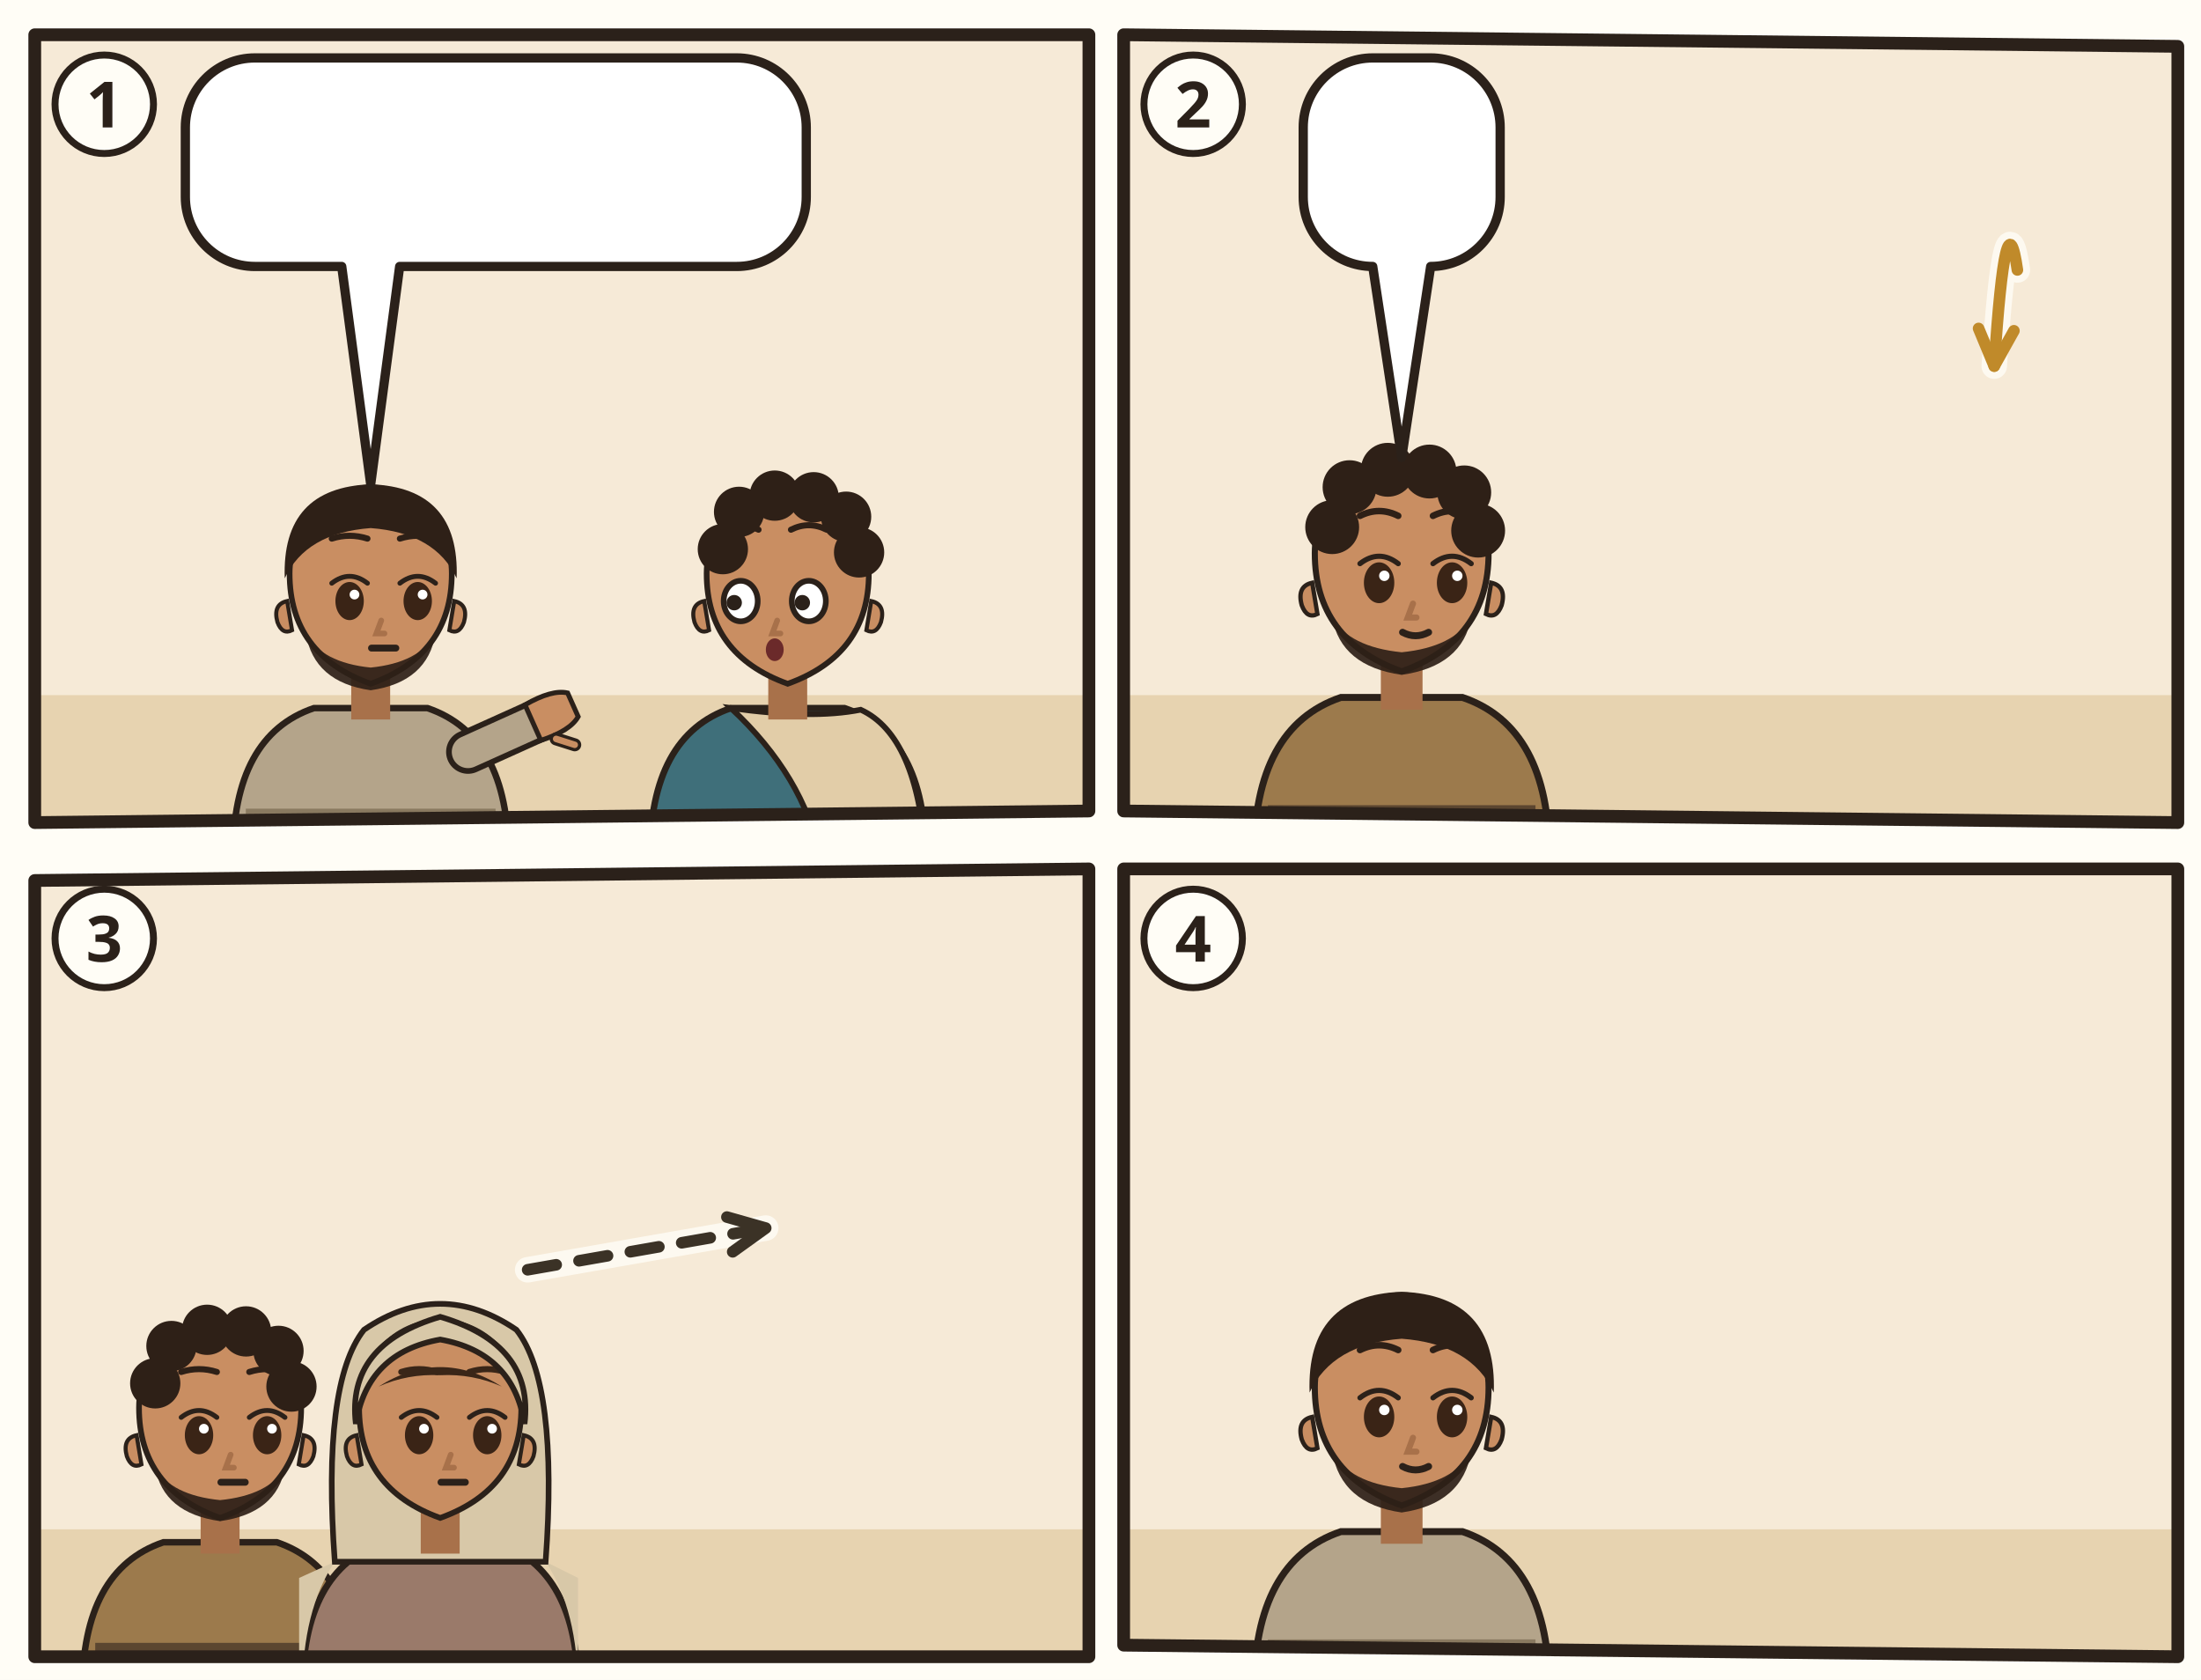
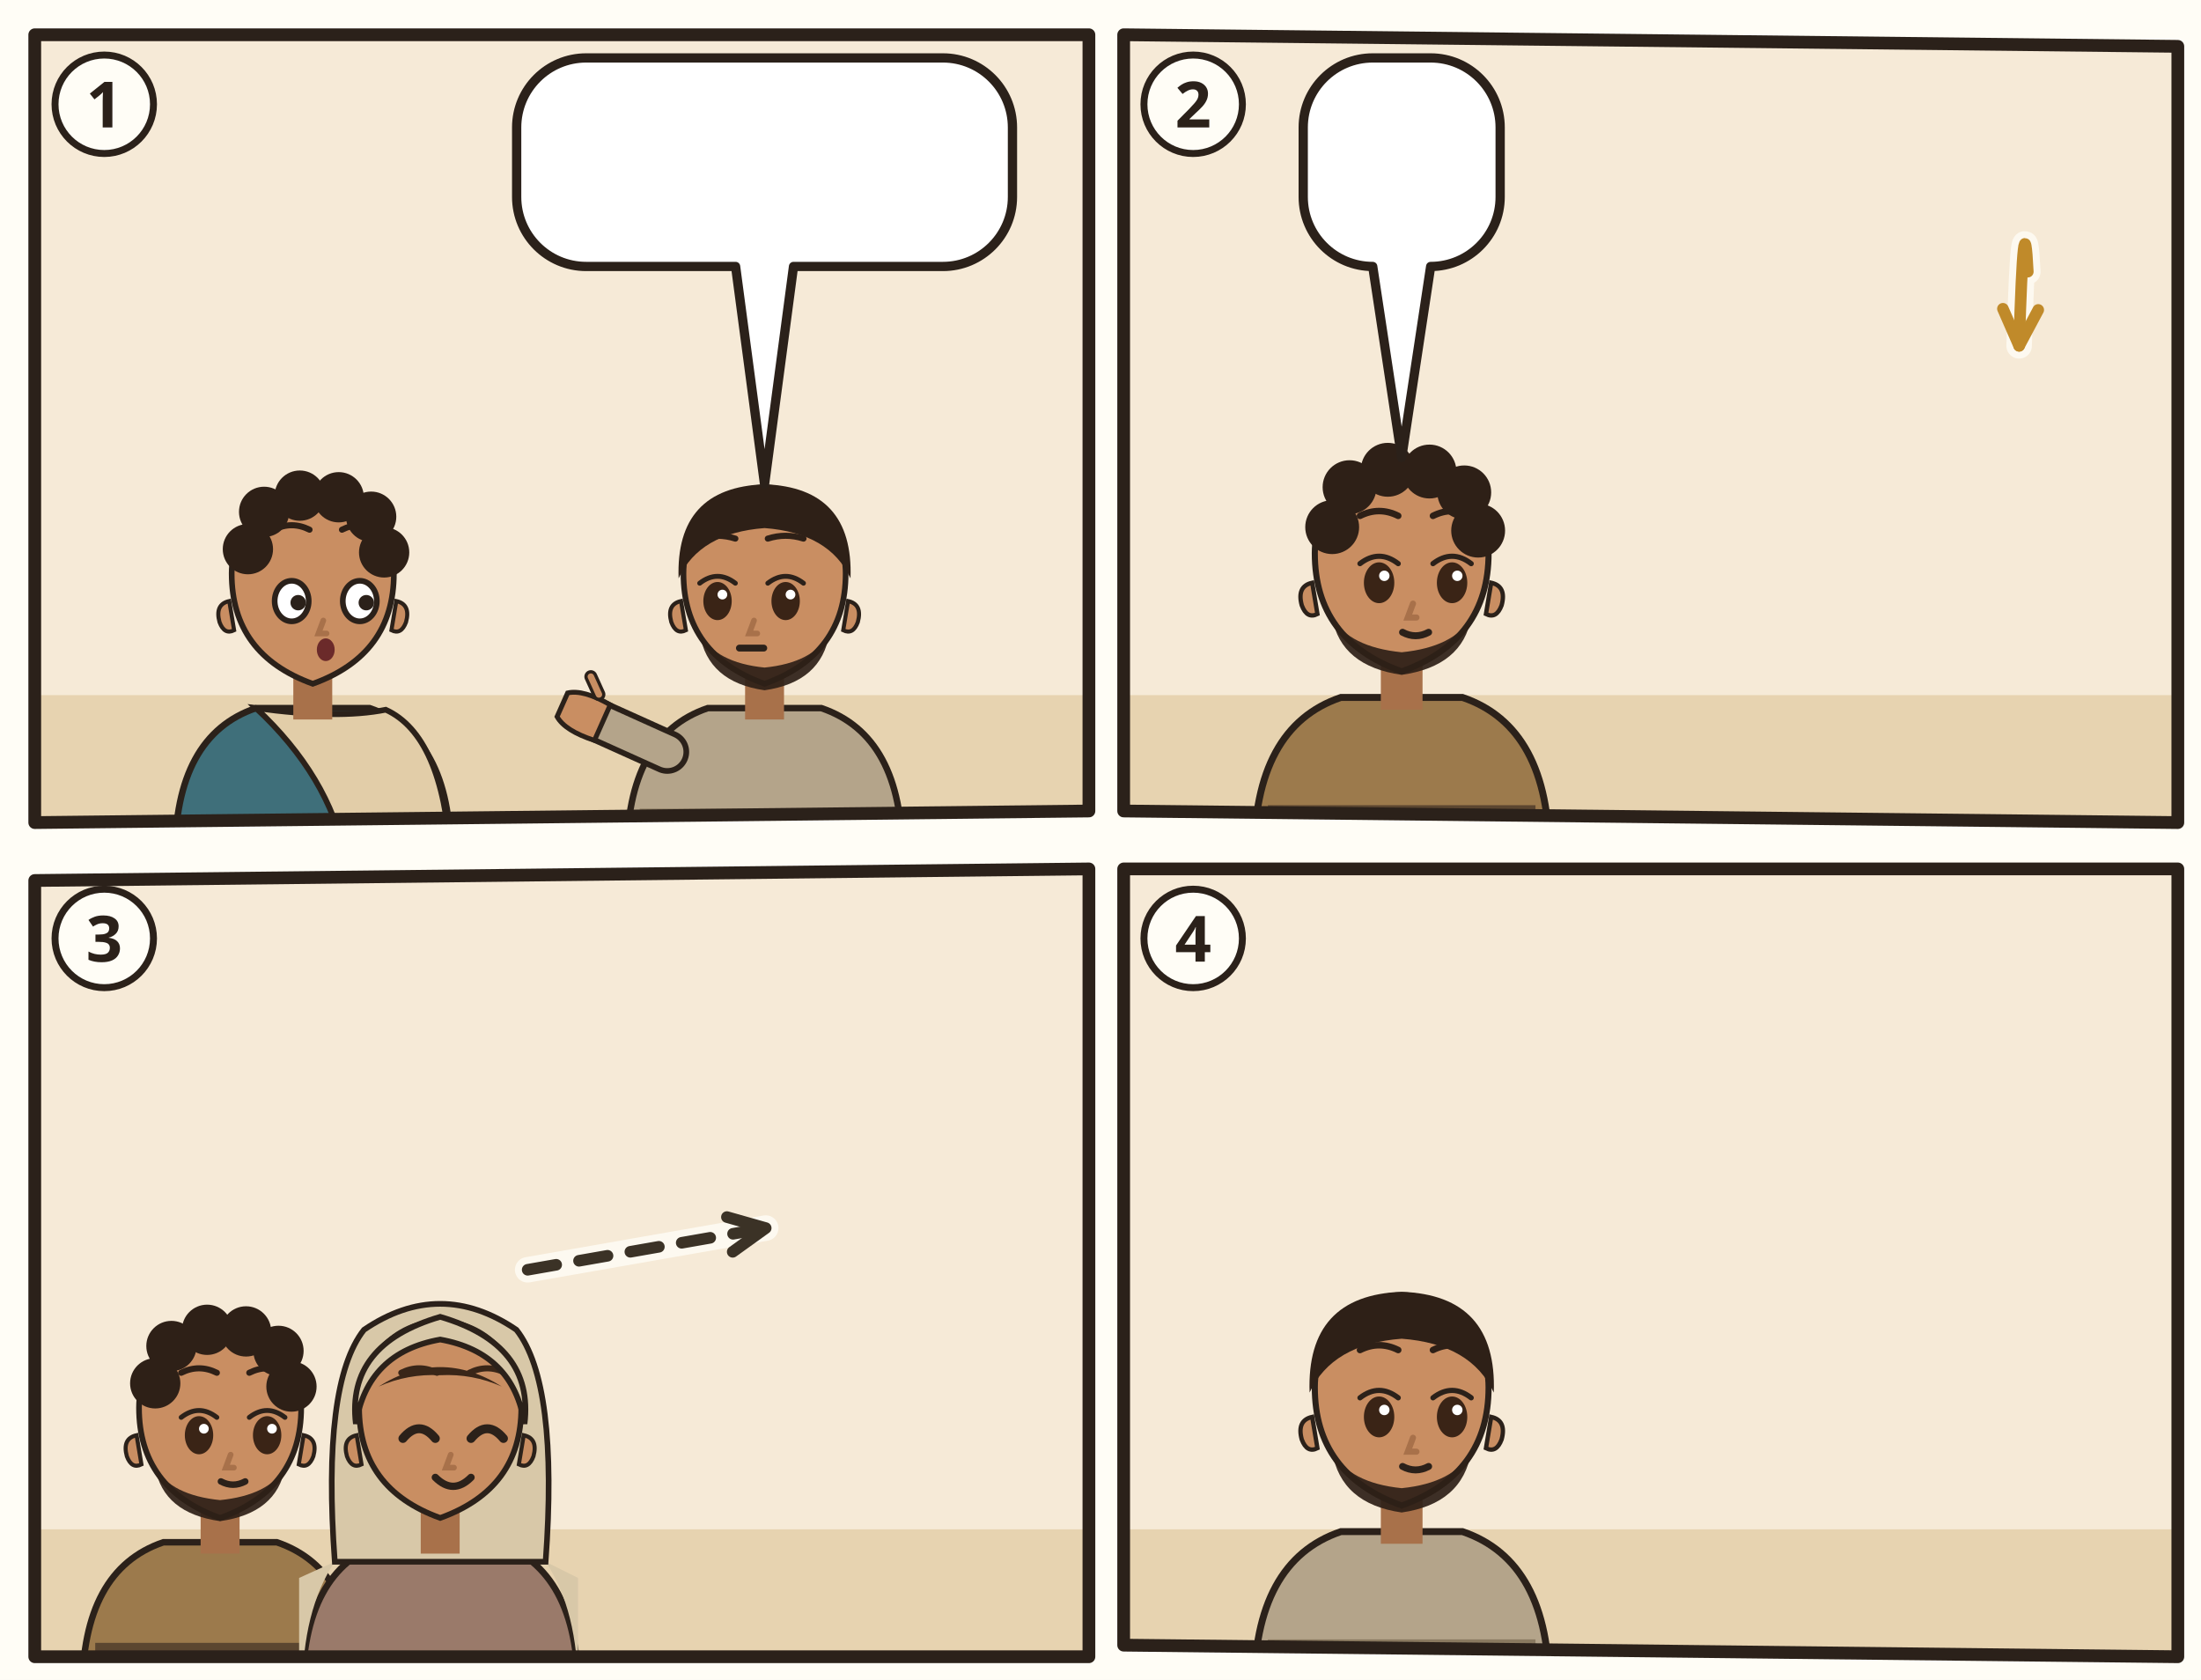
<svg xmlns="http://www.w3.org/2000/svg" viewBox="0 0 380 290">
  <rect width="380" height="290" fill="#FFFDF6" />
  <g transform="translate(4 4)">
    <clipPath id="an-cp-mat-007-1">
      <polygon points="2,2 184,2 184,136 2,138" />
    </clipPath>
    <g clip-path="url(#an-cp-mat-007-1)">
      <polygon points="2,2 184,2 184,136 2,138" fill="#F6EAD7" />
      <path d="M0 116h186v24H0z" fill="#E7D3B0" />
-       <g transform="translate(60 96.4) scale(1.4)">
-         <path d="M-17 34Q-17 19-7 15.6L7 15.6Q17 19 17 34z" fill="#B4A48A" stroke="#2B211A" stroke-width=".8" />
-         <path d="M-15.4 28h30.8v2.6h-30.8z" fill="#8A7A60" />
-         <path d="M12 21L21.1 16.9" stroke="#2B211A" stroke-width="5.4" stroke-linecap="round" />
-         <path d="M12 21L21.1 16.9" stroke="#B4A48A" stroke-width="4" stroke-linecap="round" />
-         <g transform="translate(21.1 16.9) rotate(66)">
-           <path d="M-2.4 1.2Q-2.8-2.6-1.6-4.2h3.2Q2.8-2.6 2.4 1.2z" fill="#C98E62" stroke="#2B211A" stroke-width=".6" />
-           <path d="M3 -.6l1.6-1.8" stroke="#2B211A" stroke-width="1.6" stroke-linecap="round" />
-           <path d="M3 -.6l1.6-1.8" stroke="#C98E62" stroke-width=".8" stroke-linecap="round" />
-         </g>
-         <path d="M-2.4 11h4.8v6h-4.8z" fill="#A8714A" />
-         <path d="M-10 -1Q-10 9 0 12.6Q10 9 10 -1A10 10.6 0 0 0 -10 -1z" fill="#C98E62" stroke="#2B211A" stroke-width=".7" />
-         <path d="M10.3 2.4q1.8.4 1.2 2.6-.6 1.6-1.8 1z M-10.3 2.4q-1.8.4-1.2 2.6.6 1.6 1.8 1z" fill="#C98E62" stroke="#2B211A" stroke-width=".5" />
-         <path d="M-8 6.4Q-7 12.4 0 13.4Q7 12.4 8 6.4Q6 10 0 10.6Q-6 10-8 6.4z" fill="#2E2017" opacity=".92" />
-         <ellipse cx="-2.6" cy="2.4" rx="1.75" ry="2.35" fill="#3A2416" />
-         <path d="M-4.8 0.2Q-2.6 -1.5 -0.4 0.2" fill="none" stroke="#2B211A" stroke-width=".6" stroke-linecap="round" />
-         <circle cx="-2.0" cy="1.6" r=".6" fill="#FFF" />
-         <ellipse cx="5.8" cy="2.4" rx="1.75" ry="2.35" fill="#3A2416" />
-         <path d="M3.6 0.2Q5.8 -1.5 8.0 0.2" fill="none" stroke="#2B211A" stroke-width=".6" stroke-linecap="round" />
-         <circle cx="6.4" cy="1.6" r=".6" fill="#FFF" />
-         <path d="M-4.8 -5.3Q-2.6 -6.0 -0.4 -5.3M3.6 -5.3Q5.8 -6.0 8.0 -5.3" fill="none" stroke="#2E2017" stroke-width=".75" stroke-linecap="round" />
-         <path d="M1.3 4.8l-.6 1.6h1" fill="none" stroke="#A8714A" stroke-width=".7" stroke-linecap="round" />
-         <path d="M0.1 8.2h3" stroke="#2B211A" stroke-width=".85" stroke-linecap="round" />
-         <path d="M-10.6-.4Q-11-11.6 0-12Q11-11.6 10.6-.4Q8-6 0-6.6Q-8-6-10.6-.4z" fill="#2E2017" />
-       </g>
-       <g transform="translate(132 96.4) scale(1.4)">
+       <g transform="translate(50 96.4) scale(1.4)">
        <path d="M-17 34Q-17 19-7 15.6L7 15.6Q17 19 17 34z" fill="#3F6F7A" stroke="#2B211A" stroke-width=".8" />
        <path d="M-7 15.6Q3 17 9 15.8Q16 19 17 34L4 34Q2 24-7 15.6z" fill="#E2CDA8" stroke="#2B211A" stroke-width=".7" />
        <path d="M-2.4 11h4.8v6h-4.8z" fill="#A8714A" />
        <path d="M-10 -1Q-10 9 0 12.6Q10 9 10 -1A10 10.6 0 0 0 -10 -1z" fill="#C98E62" stroke="#2B211A" stroke-width=".7" />
        <path d="M10.3 2.4q1.8.4 1.2 2.6-.6 1.6-1.8 1z M-10.3 2.4q-1.8.4-1.2 2.6.6 1.6 1.8 1z" fill="#C98E62" stroke="#2B211A" stroke-width=".5" />
-         <ellipse cx="-5.8" cy="2.4" rx="2.1" ry="2.5" fill="#FFF" stroke="#2B211A" stroke-width=".7" />
-         <circle cx="-6.6" cy="2.6" r=".95" fill="#2B211A" />
-         <ellipse cx="2.6" cy="2.4" rx="2.1" ry="2.5" fill="#FFF" stroke="#2B211A" stroke-width=".7" />
-         <circle cx="1.8" cy="2.6" r=".95" fill="#2B211A" />
-         <path d="M-8.0 -6.4Q-5.8 -7.5 -3.6 -6.4M0.4 -6.4Q2.6 -7.5 4.8 -6.4" fill="none" stroke="#2E2017" stroke-width=".75" stroke-linecap="round" />
-         <path d="M-1.3 4.8l-.6 1.6h1" fill="none" stroke="#A8714A" stroke-width=".7" stroke-linecap="round" />
-         <ellipse cx="-1.6" cy="8.4" rx="1.1" ry="1.4" fill="#6B2A2A" />
+         <ellipse cx="-2.6" cy="2.4" rx="2.1" ry="2.5" fill="#FFF" stroke="#2B211A" stroke-width=".7" />
+         <circle cx="-1.8" cy="2.6" r=".95" fill="#2B211A" />
+         <ellipse cx="5.8" cy="2.4" rx="2.1" ry="2.5" fill="#FFF" stroke="#2B211A" stroke-width=".7" />
+         <circle cx="6.6" cy="2.6" r=".95" fill="#2B211A" />
+         <path d="M-4.8 -6.4Q-2.6 -7.5 -0.4 -6.4M3.6 -6.4Q5.8 -7.5 8.0 -6.4" fill="none" stroke="#2E2017" stroke-width=".75" stroke-linecap="round" />
+         <path d="M1.3 4.8l-.6 1.6h1" fill="none" stroke="#A8714A" stroke-width=".7" stroke-linecap="round" />
+         <ellipse cx="1.6" cy="8.4" rx="1.1" ry="1.4" fill="#6B2A2A" />
        <circle cx="-8" cy="-4" r="3.1" fill="#2E2017" />
        <circle cx="-6" cy="-8.6" r="3.1" fill="#2E2017" />
        <circle cx="-1.6" cy="-10.6" r="3.1" fill="#2E2017" />
        <circle cx="3.2" cy="-10.4" r="3.1" fill="#2E2017" />
        <circle cx="7.2" cy="-8" r="3.1" fill="#2E2017" />
        <circle cx="8.8" cy="-3.6" r="3.1" fill="#2E2017" />
      </g>
-       <use href="#an-balken" x="80.8" y="92.4" width="32" height="8" />
-       <use href="#an-splitter" x="152.8" y="92.9" width="14" height="7" />
+       <g transform="translate(128 96.4) scale(1.4)">
+         <path d="M-17 34Q-17 19-7 15.6L7 15.6Q17 19 17 34z" fill="#B4A48A" stroke="#2B211A" stroke-width=".8" />
+         <path d="M-15.4 28h30.8v2.6h-30.8z" fill="#8A7A60" />
+         <path d="M-12 21L-21.1 16.9" stroke="#2B211A" stroke-width="5.4" stroke-linecap="round" />
+         <path d="M-12 21L-21.1 16.9" stroke="#B4A48A" stroke-width="4" stroke-linecap="round" />
+         <g transform="translate(-21.1 16.9) rotate(294)">
+           <path d="M-2.4 1.2Q-2.8-2.6-1.6-4.2h3.2Q2.8-2.6 2.4 1.2z" fill="#C98E62" stroke="#2B211A" stroke-width=".6" />
+           <path d="M3 -.6l1.6-1.8" stroke="#2B211A" stroke-width="1.6" stroke-linecap="round" />
+           <path d="M3 -.6l1.6-1.8" stroke="#C98E62" stroke-width=".8" stroke-linecap="round" />
+         </g>
+         <path d="M-2.4 11h4.8v6h-4.8z" fill="#A8714A" />
+         <path d="M-10 -1Q-10 9 0 12.6Q10 9 10 -1A10 10.6 0 0 0 -10 -1z" fill="#C98E62" stroke="#2B211A" stroke-width=".7" />
+         <path d="M10.3 2.4q1.8.4 1.2 2.6-.6 1.6-1.8 1z M-10.3 2.4q-1.8.4-1.2 2.6.6 1.6 1.8 1z" fill="#C98E62" stroke="#2B211A" stroke-width=".5" />
+         <path d="M-8 6.4Q-7 12.4 0 13.4Q7 12.4 8 6.4Q6 10 0 10.6Q-6 10-8 6.4z" fill="#2E2017" opacity=".92" />
+         <ellipse cx="-5.8" cy="2.4" rx="1.75" ry="2.35" fill="#3A2416" />
+         <path d="M-8.0 0.2Q-5.8 -1.5 -3.6 0.2" fill="none" stroke="#2B211A" stroke-width=".6" stroke-linecap="round" />
+         <circle cx="-5.2" cy="1.6" r=".6" fill="#FFF" />
+         <ellipse cx="2.6" cy="2.4" rx="1.75" ry="2.35" fill="#3A2416" />
+         <path d="M0.4 0.2Q2.6 -1.5 4.8 0.2" fill="none" stroke="#2B211A" stroke-width=".6" stroke-linecap="round" />
+         <circle cx="3.2" cy="1.6" r=".6" fill="#FFF" />
+         <path d="M-8.0 -5.3Q-5.8 -6.0 -3.6 -5.3M0.4 -5.3Q2.6 -6.0 4.8 -5.3" fill="none" stroke="#2E2017" stroke-width=".75" stroke-linecap="round" />
+         <path d="M-1.3 4.8l-.6 1.6h1" fill="none" stroke="#A8714A" stroke-width=".7" stroke-linecap="round" />
+         <path d="M-3.1 8.2h3" stroke="#2B211A" stroke-width=".85" stroke-linecap="round" />
+         <path d="M-10.6-.4Q-11-11.6 0-12Q11-11.6 10.6-.4Q8-6 0-6.6Q-8-6-10.6-.4z" fill="#2E2017" />
+       </g>
+       <use href="#an-balken" x="148.8" y="92.4" width="32" height="8" />
+       <use href="#an-splitter" x="70.8" y="89.4" width="14" height="14" />
      <g>
-         <path d="M40 6H123.2A12 12 0 0 1 135.2 18V30A12 12 0 0 1 123.2 42L65 42L60 79.6L55 42H40A12 12 0 0 1 28 30V18A12 12 0 0 1 40 6Z" fill="#FFFFFF" stroke="#2B211A" stroke-width="1.6" stroke-linejoin="round" />
-         <use href="#an-splitter" x="34" y="12" width="45.6" height="24" />
-         <use href="#an-z-zeigen" x="84.6" y="12" width="44.6" height="24" />
+         <path d="M97.2 6H158.8A12 12 0 0 1 170.8 18V30A12 12 0 0 1 158.8 42L133 42L128 79.6L123 42H97.2A12 12 0 0 1 85.2 30V18A12 12 0 0 1 97.2 6Z" fill="#FFFFFF" stroke="#2B211A" stroke-width="1.6" stroke-linejoin="round" />
+         <use href="#an-splitter" x="91.2" y="12" width="24.0" height="24" />
+         <use href="#an-z-zeigen" x="120.2" y="12" width="44.6" height="24" />
      </g>
    </g>
    <polygon points="2,2 184,2 184,136 2,138" fill="none" stroke="#2B211A" stroke-width="2.2" stroke-linejoin="round" />
    <circle cx="14" cy="14" r="8.5" fill="#FFFDF6" stroke="#2B211A" stroke-width="1.2" />
    <text x="14" y="18" text-anchor="middle" font-family="sans-serif" font-size="11" font-weight="700" fill="#2B211A">1</text>
  </g>
  <g transform="translate(192 4)">
    <clipPath id="an-cp-mat-007-2">
      <polygon points="2,2 184,4 184,138 2,136" />
    </clipPath>
    <g clip-path="url(#an-cp-mat-007-2)">
      <polygon points="2,2 184,4 184,138 2,136" fill="#F6EAD7" />
      <path d="M0 116h186v24H0z" fill="#E7D3B0" />
-       <use href="#an-haus-offen" x="116" y="61" width="66" height="59" opacity=".6" />
+       <use href="#an-tuer-offen" x="128" y="57" width="54" height="63" opacity=".6" />
      <use href="#an-gott" x="140" y="3" width="40" height="40" />
      <g transform="translate(50 93.0) scale(1.5)">
        <path d="M-17 34Q-17 19-7 15.6L7 15.6Q17 19 17 34z" fill="#9C7A4C" stroke="#2B211A" stroke-width=".8" />
        <path d="M-15.4 28h30.8v2.6h-30.8z" fill="#5B4630" />
        <path d="M-2.4 11h4.8v6h-4.8z" fill="#A8714A" />
        <path d="M-10 -1Q-10 9 0 12.6Q10 9 10 -1A10 10.6 0 0 0 -10 -1z" fill="#C98E62" stroke="#2B211A" stroke-width=".7" />
        <path d="M10.3 2.4q1.8.4 1.2 2.6-.6 1.6-1.8 1z M-10.3 2.4q-1.8.4-1.2 2.6.6 1.6 1.8 1z" fill="#C98E62" stroke="#2B211A" stroke-width=".5" />
        <path d="M-8 6.4Q-7 12 0 13Q7 12 8 6.4Q6 9.8 0 10.4Q-6 9.8-8 6.4z" fill="#2E2017" opacity=".92" />
        <ellipse cx="-2.6" cy="2.4" rx="1.75" ry="2.35" fill="#3A2416" />
        <path d="M-4.8 0.2Q-2.6 -1.5 -0.4 0.2" fill="none" stroke="#2B211A" stroke-width=".6" stroke-linecap="round" />
        <circle cx="-2.0" cy="1.6" r=".6" fill="#FFF" />
        <ellipse cx="5.8" cy="2.4" rx="1.75" ry="2.35" fill="#3A2416" />
        <path d="M3.6 0.2Q5.8 -1.5 8.0 0.2" fill="none" stroke="#2B211A" stroke-width=".6" stroke-linecap="round" />
        <circle cx="6.4" cy="1.6" r=".6" fill="#FFF" />
        <path d="M-4.8 -5.3Q-2.6 -6.4 -0.4 -5.3M3.6 -5.3Q5.8 -6.4 8.0 -5.3" fill="none" stroke="#2E2017" stroke-width=".75" stroke-linecap="round" />
        <path d="M1.3 4.8l-.6 1.6h1" fill="none" stroke="#A8714A" stroke-width=".7" stroke-linecap="round" />
        <path d="M0.1 8.1Q1.6 8.9 3.1 8.1" fill="none" stroke="#2B211A" stroke-width=".8" stroke-linecap="round" />
        <circle cx="-8" cy="-4" r="3.1" fill="#2E2017" />
        <circle cx="-6" cy="-8.6" r="3.1" fill="#2E2017" />
        <circle cx="-1.6" cy="-10.6" r="3.1" fill="#2E2017" />
        <circle cx="3.2" cy="-10.4" r="3.1" fill="#2E2017" />
        <circle cx="7.2" cy="-8" r="3.1" fill="#2E2017" />
        <circle cx="8.8" cy="-3.6" r="3.1" fill="#2E2017" />
        <use href="#an-z-beten" x="-4" y="13" width="16" height="12" />
      </g>
-       <path d="M156.3 42.6Q154.3 28.6 152.3 59.2" fill="none" stroke="#FFFDF6" stroke-width="4.4" stroke-linecap="round" opacity=".8" />
-       <path d="M156.3 42.6Q154.3 28.6 152.3 59.2" fill="none" stroke="#C08A2A" stroke-width="2" stroke-linecap="round" />
-       <path d="M149.6 52.7L152.3 59.2L155.7 53.1" fill="none" stroke="#C08A2A" stroke-width="2" stroke-linecap="round" stroke-linejoin="round" />
+       <path d="M158.1 42.9Q157.4 28.9 156.6 55.7" fill="none" stroke="#FFFDF6" stroke-width="4.4" stroke-linecap="round" opacity=".8" />
+       <path d="M158.1 42.9Q157.4 28.9 156.6 55.7" fill="none" stroke="#C08A2A" stroke-width="2" stroke-linecap="round" />
+       <path d="M153.8 49.3L156.6 55.7L159.9 49.5" fill="none" stroke="#C08A2A" stroke-width="2" stroke-linecap="round" stroke-linejoin="round" />
      <g>
        <path d="M45 6H55A12 12 0 0 1 67 18V30A12 12 0 0 1 55 42L55 42L50 75L45 42H45A12 12 0 0 1 33 30V18A12 12 0 0 1 45 6Z" fill="#FFFFFF" stroke="#2B211A" stroke-width="1.6" stroke-linejoin="round" />
        <use href="#an-z-beten" x="39.0" y="12" width="22.0" height="24" />
      </g>
    </g>
    <polygon points="2,2 184,4 184,138 2,136" fill="none" stroke="#2B211A" stroke-width="2.2" stroke-linejoin="round" />
    <circle cx="14" cy="14" r="8.5" fill="#FFFDF6" stroke="#2B211A" stroke-width="1.2" />
    <text x="14" y="18" text-anchor="middle" font-family="sans-serif" font-size="11" font-weight="700" fill="#2B211A">2</text>
  </g>
  <g transform="translate(4 148)">
    <clipPath id="an-cp-mat-007-3">
      <polygon points="2,4 184,2 184,138 2,138" />
    </clipPath>
    <g clip-path="url(#an-cp-mat-007-3)">
      <polygon points="2,4 184,2 184,138 2,138" fill="#F6EAD7" />
      <path d="M0 116h186v24H0z" fill="#E7D3B0" />
      <use href="#an-tor-eng" x="102" y="47" width="80" height="73" opacity=".6" />
      <g transform="translate(34 96.4) scale(1.4)">
        <path d="M-17 34Q-17 19-7 15.6L7 15.6Q17 19 17 34z" fill="#9C7A4C" stroke="#2B211A" stroke-width=".8" />
        <path d="M-15.4 28h30.8v2.6h-30.8z" fill="#5B4630" />
        <path d="M-2.4 11h4.8v6h-4.8z" fill="#A8714A" />
        <path d="M-10 -1Q-10 9 0 12.6Q10 9 10 -1A10 10.6 0 0 0 -10 -1z" fill="#C98E62" stroke="#2B211A" stroke-width=".7" />
        <path d="M10.3 2.4q1.8.4 1.2 2.6-.6 1.6-1.8 1z M-10.3 2.4q-1.8.4-1.2 2.6.6 1.6 1.8 1z" fill="#C98E62" stroke="#2B211A" stroke-width=".5" />
        <path d="M-8 6.4Q-7 12 0 13Q7 12 8 6.4Q6 9.8 0 10.4Q-6 9.8-8 6.4z" fill="#2E2017" opacity=".92" />
        <ellipse cx="-2.6" cy="2.4" rx="1.75" ry="2.35" fill="#3A2416" />
        <path d="M-4.8 0.2Q-2.6 -1.5 -0.4 0.2" fill="none" stroke="#2B211A" stroke-width=".6" stroke-linecap="round" />
        <circle cx="-2.0" cy="1.6" r=".6" fill="#FFF" />
        <ellipse cx="5.8" cy="2.4" rx="1.75" ry="2.35" fill="#3A2416" />
        <path d="M3.6 0.2Q5.8 -1.5 8.0 0.2" fill="none" stroke="#2B211A" stroke-width=".6" stroke-linecap="round" />
        <circle cx="6.4" cy="1.6" r=".6" fill="#FFF" />
-         <path d="M-4.8 -5.4Q-2.6 -6.1 -0.4 -5.4M3.6 -5.4Q5.8 -6.1 8.0 -5.4" fill="none" stroke="#2E2017" stroke-width=".75" stroke-linecap="round" />
-         <path d="M1.3 4.8l-.6 1.6h1" fill="none" stroke="#A8714A" stroke-width=".7" stroke-linecap="round" />
-         <path d="M0.1 8.2h3" stroke="#2B211A" stroke-width=".85" stroke-linecap="round" />
+         <path d="M-4.8 -5.3Q-2.6 -6.4 -0.4 -5.3M3.6 -5.3Q5.8 -6.4 8.0 -5.3" fill="none" stroke="#2E2017" stroke-width=".75" stroke-linecap="round" />
+         <path d="M1.3 4.8l-.6 1.6h1" fill="none" stroke="#A8714A" stroke-width=".7" stroke-linecap="round" />
+         <path d="M0.1 8.1Q1.6 8.9 3.1 8.1" fill="none" stroke="#2B211A" stroke-width=".8" stroke-linecap="round" />
        <circle cx="-8" cy="-4" r="3.1" fill="#2E2017" />
        <circle cx="-6" cy="-8.6" r="3.1" fill="#2E2017" />
        <circle cx="-1.6" cy="-10.6" r="3.1" fill="#2E2017" />
        <circle cx="3.2" cy="-10.4" r="3.1" fill="#2E2017" />
        <circle cx="7.2" cy="-8" r="3.1" fill="#2E2017" />
        <circle cx="8.8" cy="-3.6" r="3.1" fill="#2E2017" />
      </g>
      <g transform="translate(72 96.4) scale(1.4)">
        <path d="M-17 34Q-17 19-7 15.6L7 15.6Q17 19 17 34z" fill="#9A7A6A" stroke="#2B211A" stroke-width=".8" />
        <path d="M-13 18Q-17 24-17 34h-.4V20zM13 18Q17 24 17 34V20z" fill="#D8C8A8" />
        <path d="M-13 18Q-14.6-4-9.4-10.6Q0-17 9.4-10.6Q14.6-4 13 18z" fill="#D8C8A8" stroke="#2B211A" stroke-width=".7" />
        <path d="M-2.4 11h4.8v6h-4.8z" fill="#A8714A" />
        <path d="M-10 -1Q-10 9 0 12.6Q10 9 10 -1A10 10.6 0 0 0 -10 -1z" fill="#C98E62" stroke="#2B211A" stroke-width=".7" />
        <path d="M10.3 2.4q1.8.4 1.2 2.6-.6 1.6-1.8 1z M-10.3 2.4q-1.8.4-1.2 2.6.6 1.6 1.8 1z" fill="#C98E62" stroke="#2B211A" stroke-width=".5" />
-         <ellipse cx="-2.6" cy="2.4" rx="1.75" ry="2.35" fill="#3A2416" />
-         <path d="M-4.8 0.2Q-2.6 -1.5 -0.4 0.2" fill="none" stroke="#2B211A" stroke-width=".6" stroke-linecap="round" />
-         <circle cx="-2.0" cy="1.6" r=".6" fill="#FFF" />
-         <ellipse cx="5.8" cy="2.4" rx="1.75" ry="2.35" fill="#3A2416" />
-         <path d="M3.6 0.2Q5.8 -1.5 8.0 0.2" fill="none" stroke="#2B211A" stroke-width=".6" stroke-linecap="round" />
-         <circle cx="6.4" cy="1.6" r=".6" fill="#FFF" />
-         <path d="M-4.8 -5.4Q-2.6 -6.1 -0.4 -5.4M3.6 -5.4Q5.8 -6.1 8.0 -5.4" fill="none" stroke="#3A2618" stroke-width=".75" stroke-linecap="round" />
-         <path d="M1.3 4.8l-.6 1.6h1" fill="none" stroke="#A8714A" stroke-width=".7" stroke-linecap="round" />
-         <path d="M0.1 8.2h3" stroke="#2B211A" stroke-width=".85" stroke-linecap="round" />
+         <path d="M-4.6 2.8Q-2.6 0.4 -0.6 2.8" fill="none" stroke="#2B211A" stroke-width="1.1" stroke-linecap="round" />
+         <path d="M3.8 2.8Q5.8 0.4 7.8 2.8" fill="none" stroke="#2B211A" stroke-width="1.1" stroke-linecap="round" />
+         <path d="M-4.8 -5.3Q-2.6 -6.4 -0.4 -5.3M3.6 -5.3Q5.8 -6.4 8.0 -5.3" fill="none" stroke="#3A2618" stroke-width=".75" stroke-linecap="round" />
+         <path d="M1.3 4.8l-.6 1.6h1" fill="none" stroke="#A8714A" stroke-width=".7" stroke-linecap="round" />
+         <path d="M-0.6 7.6Q1.6 9.8 3.8 7.6" fill="none" stroke="#2B211A" stroke-width=".9" stroke-linecap="round" />
        <path d="M-7.6-3.6Q0-8.4 7.6-3.6Q4-5.2 0-5Q-4-5.2-7.6-3.6z" fill="#3A2618" />
        <path d="M-10.4 1Q-11.6-8.8 0-12.2Q11.6-8.8 10.4 1Q9-7.8 0-9.4Q-9-7.8-10.4 1z" fill="#D8C8A8" stroke="#2B211A" stroke-width=".7" />
      </g>
+       <use href="#an-z-leben" x="133.0" y="27.0" width="18" height="18" />
      <path d="M87.1 71.2Q107.7 67.6 128.2 64.0" fill="none" stroke="#FFFDF6" stroke-width="4.4" stroke-linecap="round" opacity=".8" />
      <path d="M87.1 71.2Q107.7 67.6 128.2 64.0" fill="none" stroke="#3B3226" stroke-width="2" stroke-dasharray="5 4" stroke-linecap="round" />
      <path d="M122.5 68.1L128.2 64.0L121.5 62.1" fill="none" stroke="#3B3226" stroke-width="2" stroke-linecap="round" stroke-linejoin="round" />
-       <use href="#an-z-leben" x="142" y="22" width="18.0" height="18.0" />
    </g>
    <polygon points="2,4 184,2 184,138 2,138" fill="none" stroke="#2B211A" stroke-width="2.2" stroke-linejoin="round" />
    <circle cx="14" cy="14" r="8.5" fill="#FFFDF6" stroke="#2B211A" stroke-width="1.2" />
    <text x="14" y="18" text-anchor="middle" font-family="sans-serif" font-size="11" font-weight="700" fill="#2B211A">3</text>
  </g>
  <g transform="translate(192 148)">
    <clipPath id="an-cp-mat-007-4">
      <polygon points="2,2 184,2 184,138 2,136" />
    </clipPath>
    <g clip-path="url(#an-cp-mat-007-4)">
      <polygon points="2,2 184,2 184,138 2,136" fill="#F6EAD7" />
      <path d="M0 116h186v24H0z" fill="#E7D3B0" />
      <use href="#an-haus-fels" x="122" y="58" width="60" height="62" opacity=".6" />
      <g transform="translate(50 93.0) scale(1.5)">
        <path d="M-17 34Q-17 19-7 15.6L7 15.6Q17 19 17 34z" fill="#B4A48A" stroke="#2B211A" stroke-width=".8" />
        <path d="M-15.4 28h30.8v2.6h-30.8z" fill="#8A7A60" />
        <path d="M-2.4 11h4.8v6h-4.8z" fill="#A8714A" />
        <path d="M-10 -1Q-10 9 0 12.6Q10 9 10 -1A10 10.6 0 0 0 -10 -1z" fill="#C98E62" stroke="#2B211A" stroke-width=".7" />
        <path d="M10.3 2.4q1.8.4 1.2 2.6-.6 1.6-1.8 1z M-10.3 2.4q-1.8.4-1.2 2.6.6 1.6 1.8 1z" fill="#C98E62" stroke="#2B211A" stroke-width=".5" />
        <path d="M-8 6.4Q-7 12.4 0 13.4Q7 12.4 8 6.4Q6 10 0 10.6Q-6 10-8 6.4z" fill="#2E2017" opacity=".92" />
        <ellipse cx="-2.6" cy="2.4" rx="1.75" ry="2.35" fill="#3A2416" />
        <path d="M-4.8 0.2Q-2.6 -1.5 -0.4 0.2" fill="none" stroke="#2B211A" stroke-width=".6" stroke-linecap="round" />
        <circle cx="-2.0" cy="1.6" r=".6" fill="#FFF" />
        <ellipse cx="5.8" cy="2.4" rx="1.75" ry="2.35" fill="#3A2416" />
        <path d="M3.6 0.2Q5.8 -1.5 8.0 0.2" fill="none" stroke="#2B211A" stroke-width=".6" stroke-linecap="round" />
        <circle cx="6.4" cy="1.6" r=".6" fill="#FFF" />
        <path d="M-4.8 -5.3Q-2.6 -6.4 -0.4 -5.3M3.6 -5.3Q5.8 -6.4 8.0 -5.3" fill="none" stroke="#2E2017" stroke-width=".75" stroke-linecap="round" />
        <path d="M1.3 4.8l-.6 1.6h1" fill="none" stroke="#A8714A" stroke-width=".7" stroke-linecap="round" />
        <path d="M0.1 8.1Q1.6 8.9 3.1 8.1" fill="none" stroke="#2B211A" stroke-width=".8" stroke-linecap="round" />
        <path d="M-10.6-.4Q-11-11.6 0-12Q11-11.6 10.6-.4Q8-6 0-6.6Q-8-6-10.6-.4z" fill="#2E2017" />
      </g>
      <use href="#an-z-hoeren" x="72.0" y="83.5" width="22" height="19" />
      <use href="#an-z-sturm" x="112" y="8" width="44.0" height="27.0" />
    </g>
    <polygon points="2,2 184,2 184,138 2,136" fill="none" stroke="#2B211A" stroke-width="2.2" stroke-linejoin="round" />
    <circle cx="14" cy="14" r="8.5" fill="#FFFDF6" stroke="#2B211A" stroke-width="1.2" />
    <text x="14" y="18" text-anchor="middle" font-family="sans-serif" font-size="11" font-weight="700" fill="#2B211A">4</text>
  </g>
</svg>
